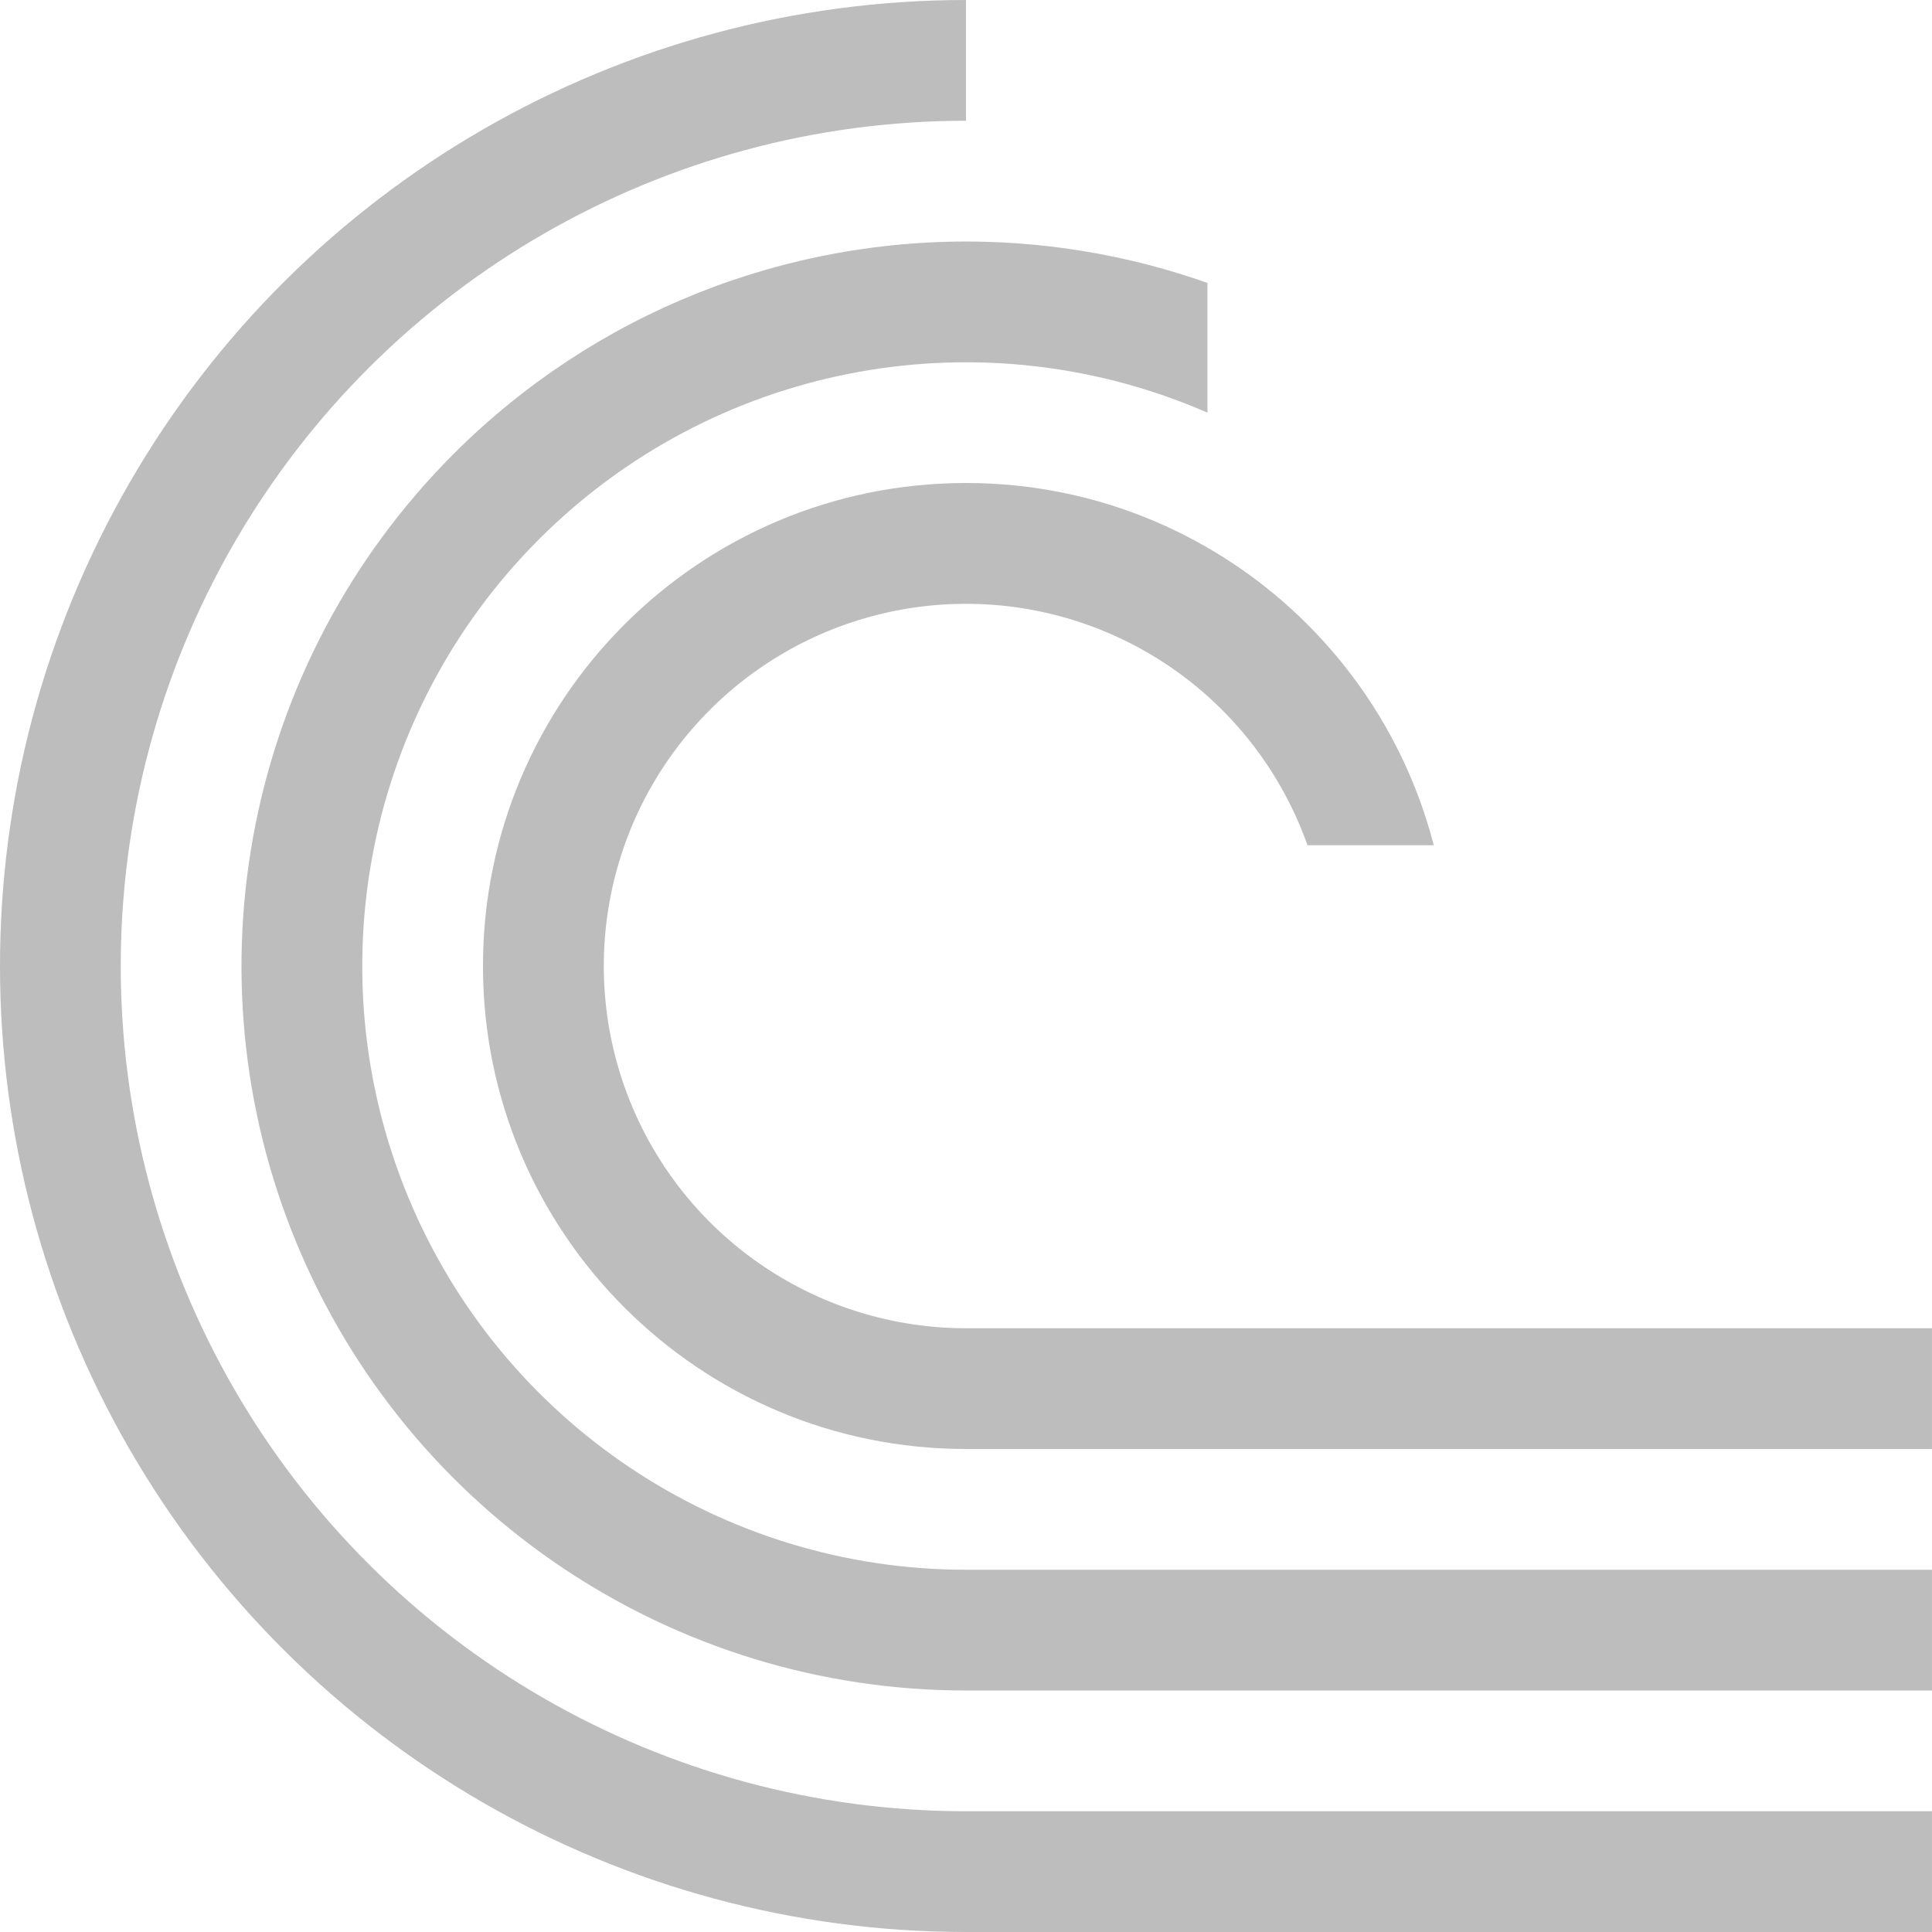
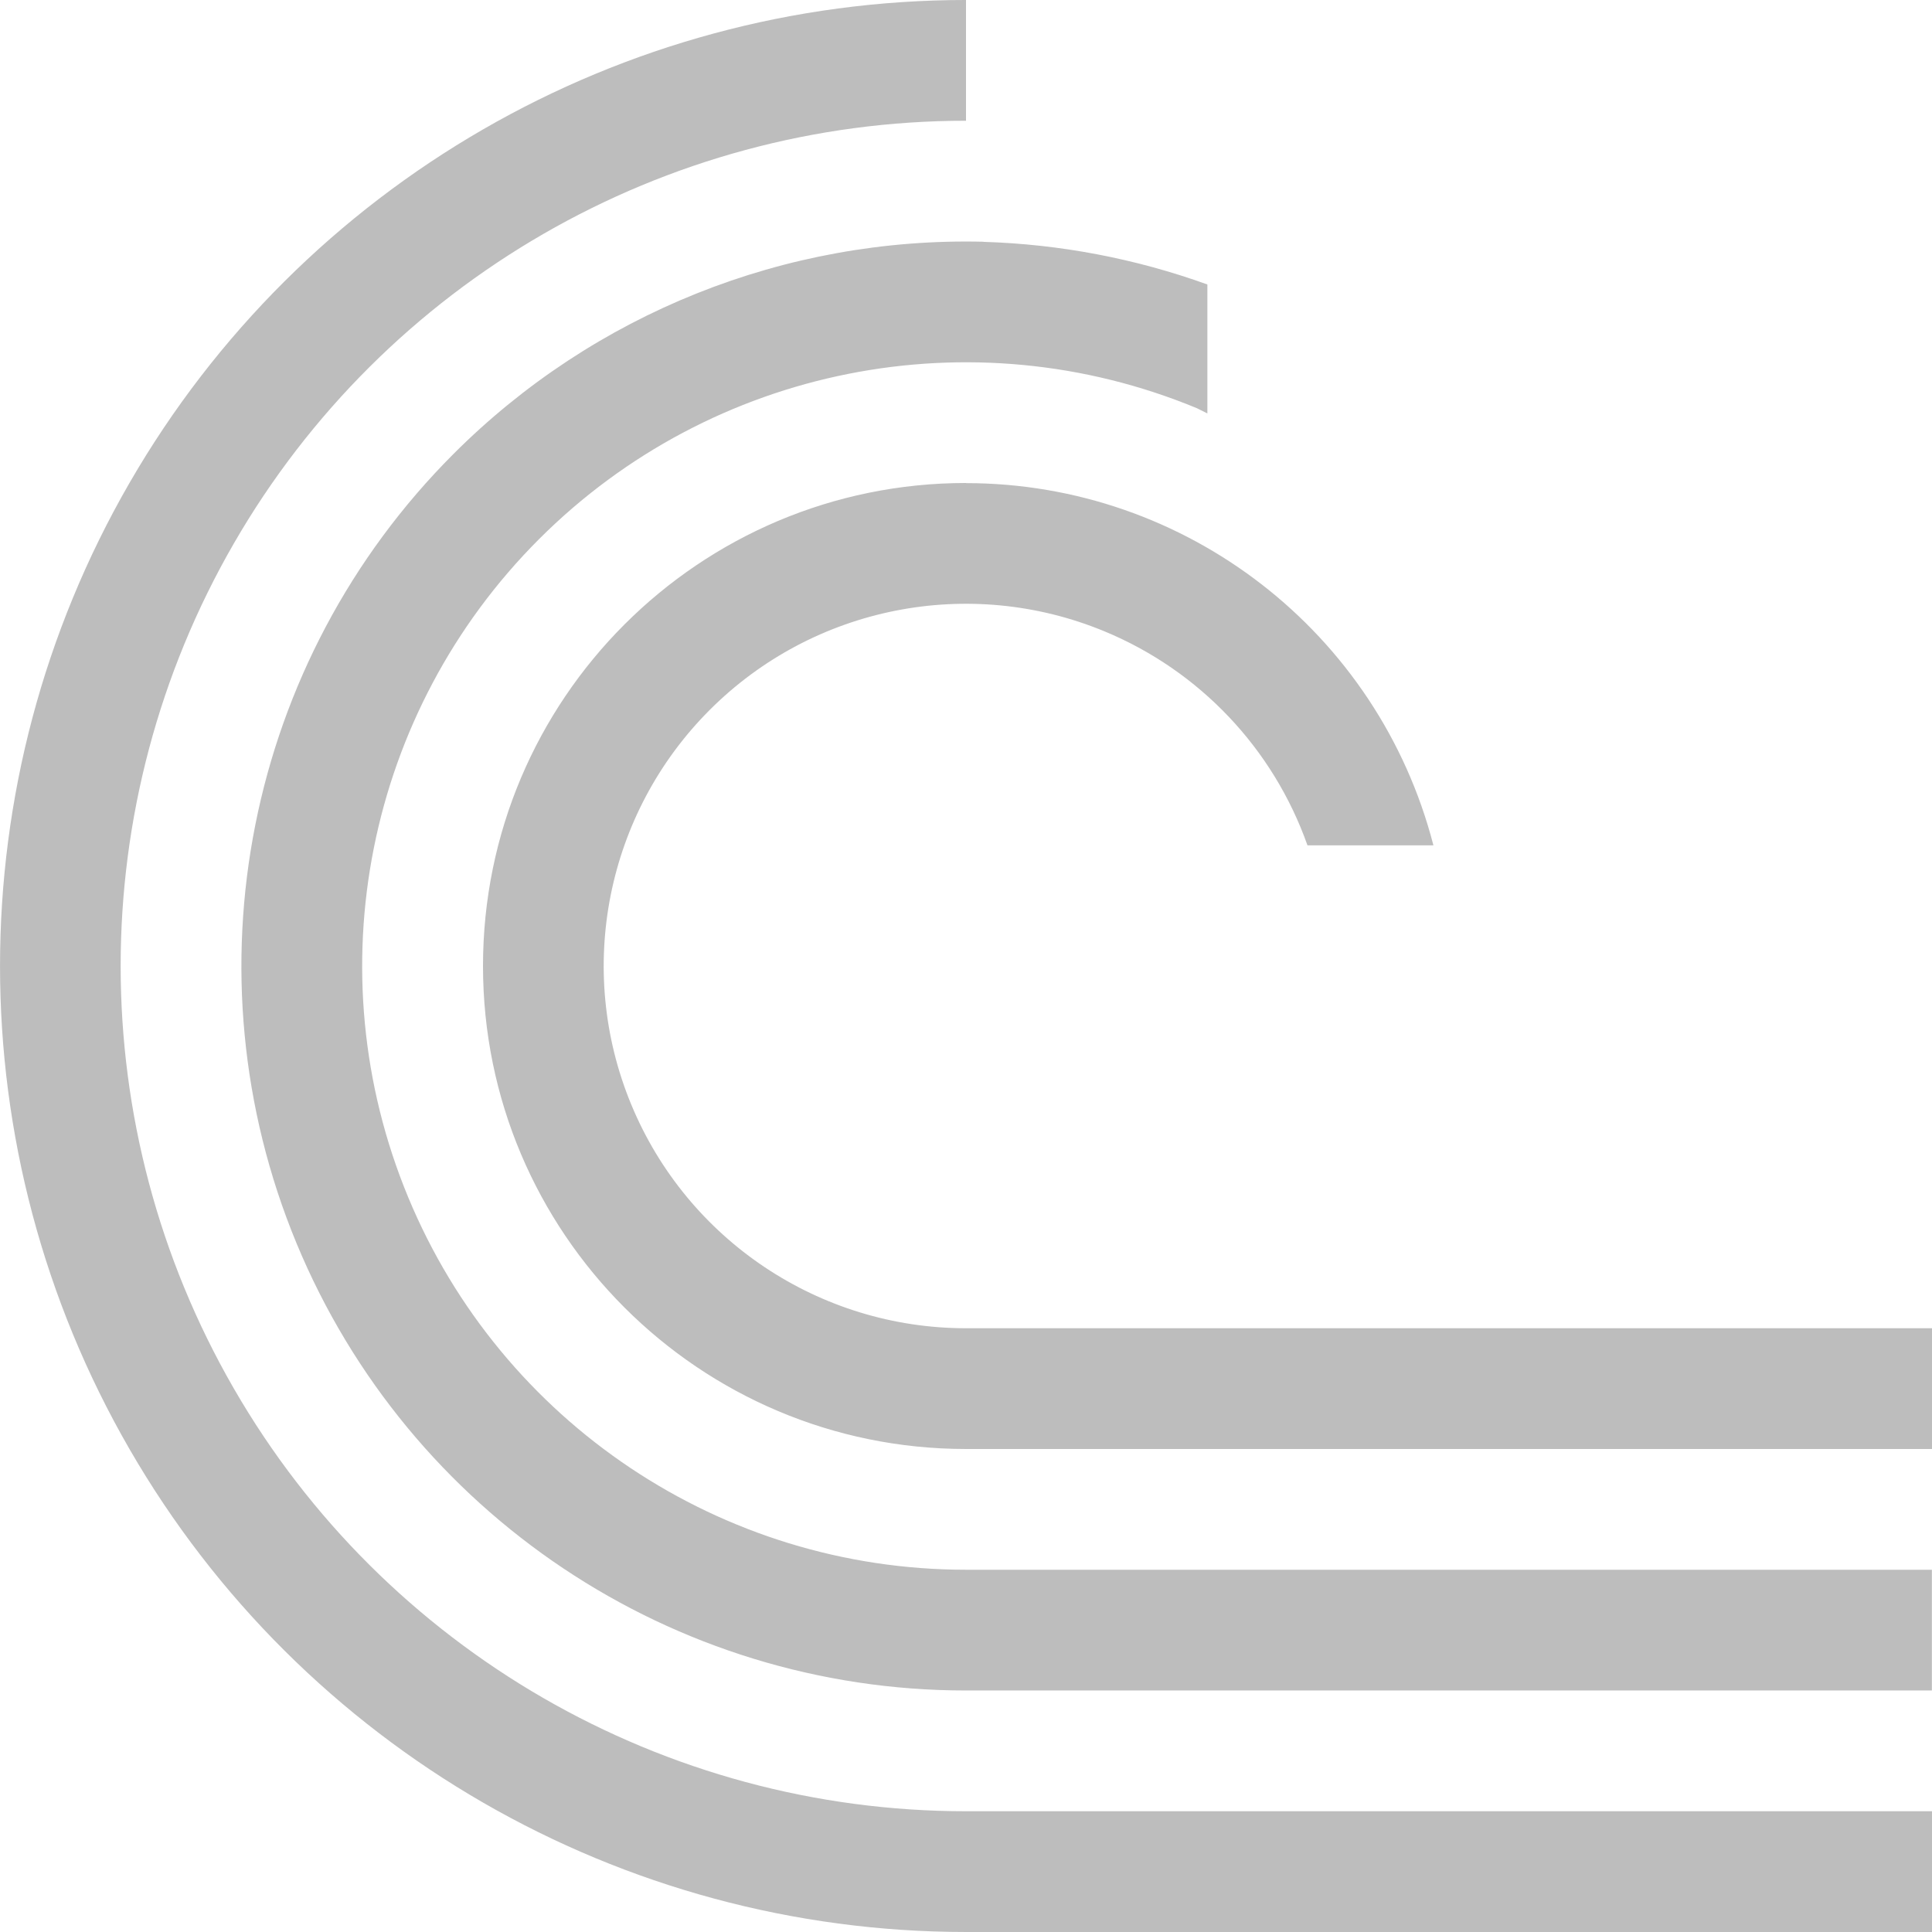
<svg xmlns="http://www.w3.org/2000/svg" version="1.1" viewBox="0 0 16 16">
-   <defs>
-     <clipPath id="clipPath2523">
-       <path d="m10 1v3h1v1h1v2h-2v2h6v-8z" style="display:none;fill-rule:evenodd;fill:#00f;stroke-width:1" />
-       <path class="powerclip" d="m-5-5h26v26h-26zm15 6v3h1v1h1v2h-2v2h6v-8z" style="fill-rule:evenodd;fill:#00f;stroke-width:1" />
-     </clipPath>
-   </defs>
  <g transform="translate(0,-1036.362)">
-     <path transform="translate(-2.34e-4,1036.362)" d="m 8,0 a 8,8 0 0 0 -6.928,4 8,8 0 0 0 0,8 A 8,8 0 0 0 8,16 h 8 V 15 H 8 a 7,7 0 0 1 -6.062,-3.5 7,7 0 0 1 0,-7 A 7,7 0 0 1 8,1 Z M 8.146,2.002 A 6,6 0 0 0 3.758,3.758 6,6 0 0 0 2.457,10.297 6,6 0 0 0 8,14 h 8 V 13 H 8 A 5,5 0 0 1 3.381,9.914 5,5 0 0 1 4.465,4.465 5,5 0 0 1 9.914,3.381 5,5 0 0 1 13,8 h 1 A 6,6 0 0 0 10.297,2.457 6,6 0 0 0 8.146,2.002 Z M 8,4 a 4,4 0 0 0 -4,4 4,4 0 0 0 4,4 h 8 V 11 H 8 A 3,3 0 0 1 5.229,9.148 3,3 0 0 1 5.879,5.879 3,3 0 0 1 9.148,5.229 3,3 0 0 1 11,8 h 1 A 4,4 0 0 0 8,4 Z" clip-path="url(#clipPath2523)" style="fill:#bdbdbd;stop-color:#000000;stroke-width:3.78" />
+     <path d="m8 1036.362a8 8 0 0 0-6.928 4 8 8 0 0 0 0 8 8 8 0 0 0 6.928 4h8v-1h-8a7 7 0 0 1-6.063-3.5 7 7 0 0 1 0-7 7 7 0 0 1 6.063-3.5zm0.146 2.002a6 6 0 0 0-4.389 1.756 6 6 0 0 0-1.301 6.539 6 6 0 0 0 5.543 3.703h8v-1h-8a5 5 0 0 1-4.619-3.086 5 5 0 0 1 1.084-5.449 5 5 0 0 1 5.449-1.084 5 5 0 0 1 0.086 0.043v-1.068a6 6 0 0 0-1.854-0.353zm-0.146 1.998a4 4 0 0 0-4 4 4 4 0 0 0 4 4h8v-1h-8a3 3 0 0 1-2.772-1.852 3 3 0 0 1 0.65-3.269 3 3 0 0 1 3.27-0.65 3 3 0 0 1 1.68 1.772h1.043a4 4 0 0 0-3.871-3z" style="-inkscape-stroke:none;fill:#bdbdbd;font-variation-settings:normal;stop-color:#000000;stroke-width:3.78" />
  </g>
</svg>
